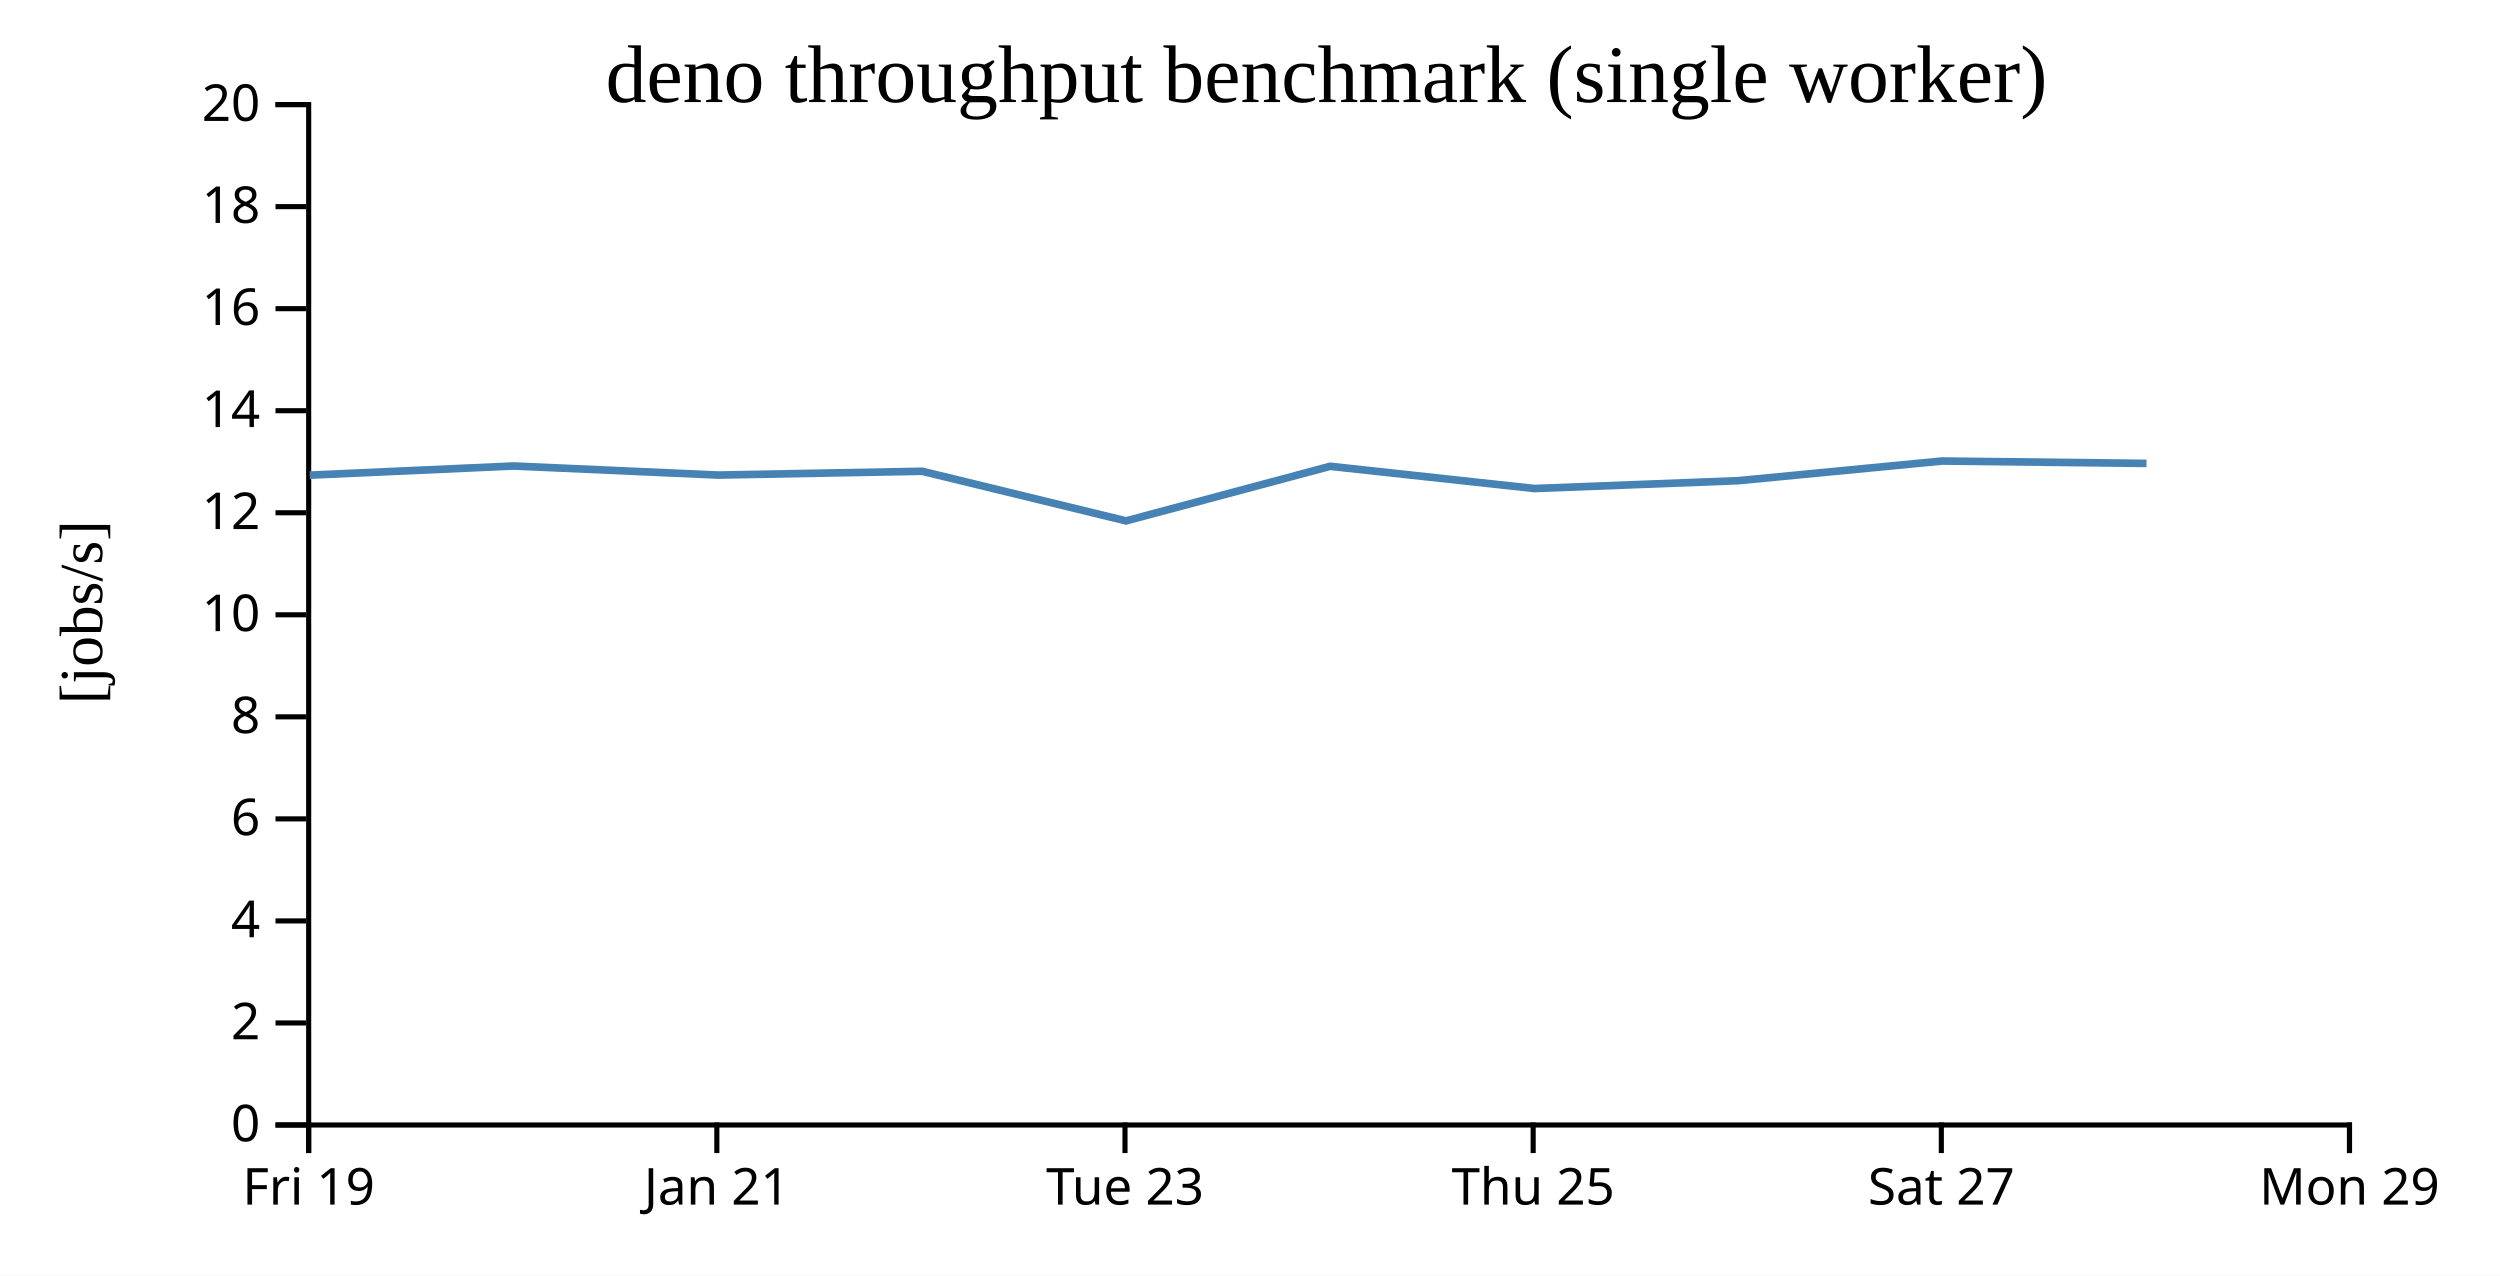
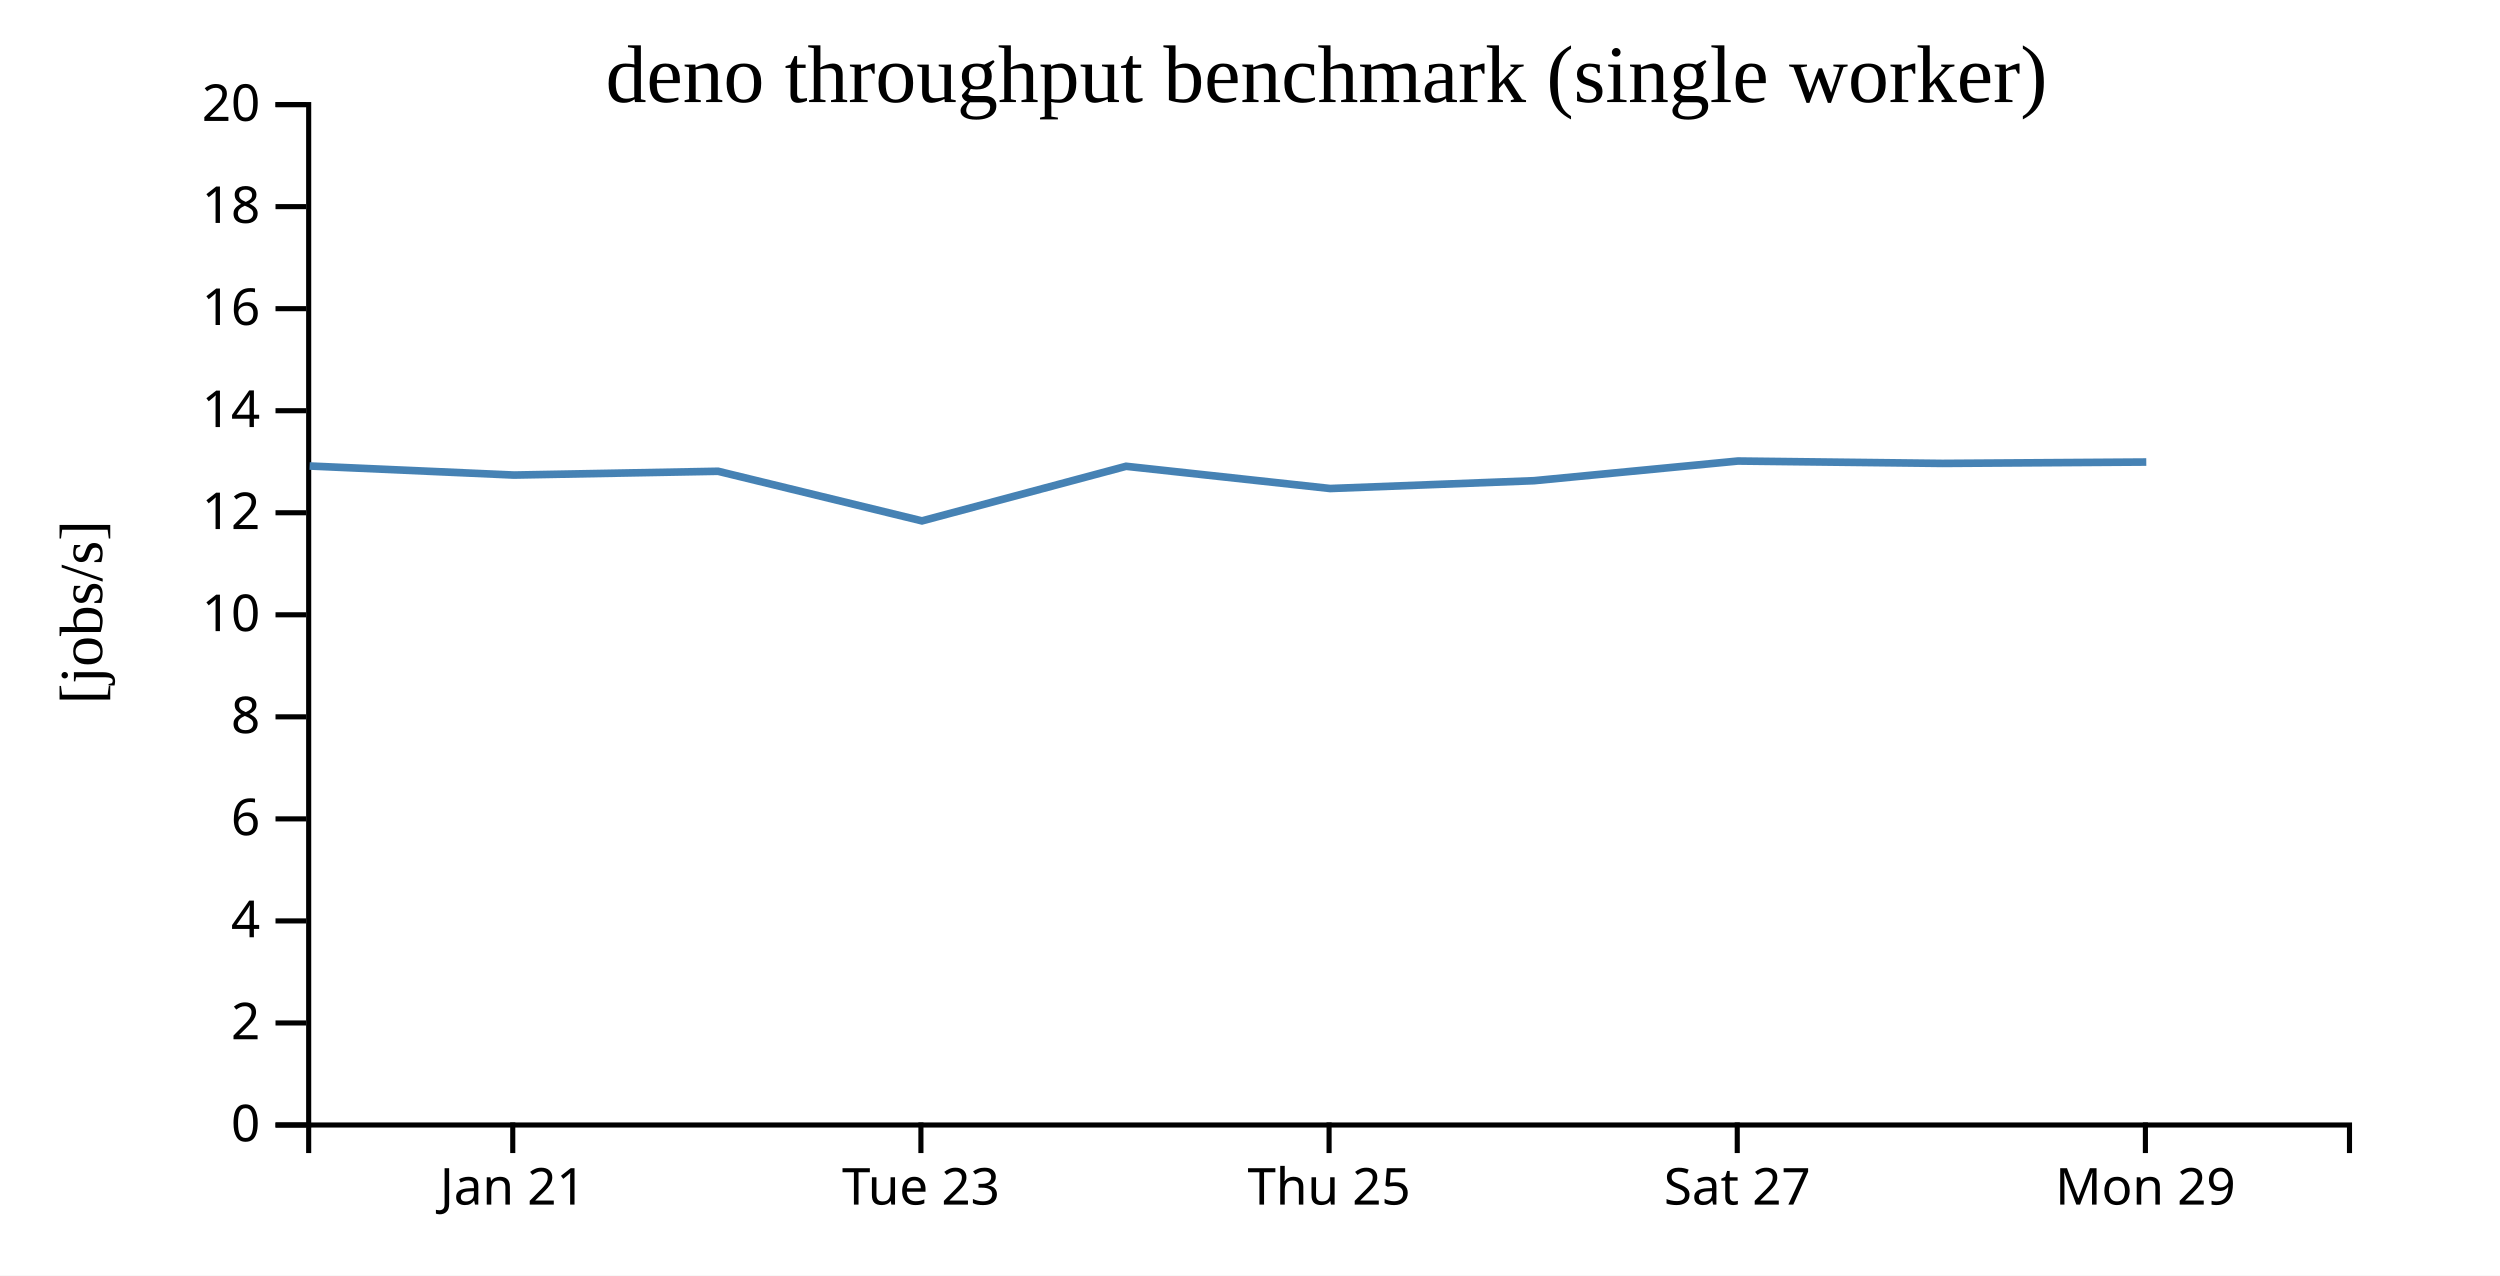
<svg xmlns="http://www.w3.org/2000/svg" width="490" height="250">
  <rect width="100%" height="100%" fill="white" />
  <g transform="translate(60,20)">
    <g transform="translate(0,200)" fill="none" font-size="10" font-family="sans-serif" text-anchor="middle">
      <path class="domain" stroke="currentColor" d="M0.5,6V0.5H400.5V6" />
-       <g class="tick" opacity="1" transform="translate(0.5,0)">
-         <line stroke="currentColor" y2="6" />
-         <text fill="currentColor" y="9" dy="0.71em">Fri 19</text>
-       </g>
-       <g class="tick" opacity="1" transform="translate(80.5,0)">
+       <g class="tick" opacity="1" transform="translate(40.5,0)">
        <line stroke="currentColor" y2="6" />
        <text fill="currentColor" y="9" dy="0.71em">Jan 21</text>
      </g>
-       <g class="tick" opacity="1" transform="translate(160.5,0)">
+       <g class="tick" opacity="1" transform="translate(120.5,0)">
        <line stroke="currentColor" y2="6" />
        <text fill="currentColor" y="9" dy="0.71em">Tue 23</text>
      </g>
-       <g class="tick" opacity="1" transform="translate(240.5,0)">
+       <g class="tick" opacity="1" transform="translate(200.5,0)">
        <line stroke="currentColor" y2="6" />
        <text fill="currentColor" y="9" dy="0.71em">Thu 25</text>
      </g>
-       <g class="tick" opacity="1" transform="translate(320.5,0)">
+       <g class="tick" opacity="1" transform="translate(280.5,0)">
        <line stroke="currentColor" y2="6" />
        <text fill="currentColor" y="9" dy="0.71em">Sat 27</text>
      </g>
-       <g class="tick" opacity="1" transform="translate(400.5,0)">
+       <g class="tick" opacity="1" transform="translate(360.5,0)">
        <line stroke="currentColor" y2="6" />
        <text fill="currentColor" y="9" dy="0.71em">Mon 29</text>
      </g>
    </g>
    <g fill="none" font-size="10" font-family="sans-serif" text-anchor="end">
      <path class="domain" stroke="currentColor" d="M-6,200.5H0.5V0.5H-6" />
      <g class="tick" opacity="1" transform="translate(0,200.5)">
        <line stroke="currentColor" x2="-6" />
        <text fill="currentColor" x="-9" dy="0.32em">0</text>
      </g>
      <g class="tick" opacity="1" transform="translate(0,180.5)">
        <line stroke="currentColor" x2="-6" />
        <text fill="currentColor" x="-9" dy="0.32em">2</text>
      </g>
      <g class="tick" opacity="1" transform="translate(0,160.5)">
        <line stroke="currentColor" x2="-6" />
        <text fill="currentColor" x="-9" dy="0.32em">4</text>
      </g>
      <g class="tick" opacity="1" transform="translate(0,140.5)">
        <line stroke="currentColor" x2="-6" />
        <text fill="currentColor" x="-9" dy="0.32em">6</text>
      </g>
      <g class="tick" opacity="1" transform="translate(0,120.5)">
        <line stroke="currentColor" x2="-6" />
        <text fill="currentColor" x="-9" dy="0.32em">8</text>
      </g>
      <g class="tick" opacity="1" transform="translate(0,100.5)">
        <line stroke="currentColor" x2="-6" />
        <text fill="currentColor" x="-9" dy="0.32em">10</text>
      </g>
      <g class="tick" opacity="1" transform="translate(0,80.5)">
        <line stroke="currentColor" x2="-6" />
        <text fill="currentColor" x="-9" dy="0.32em">12</text>
      </g>
      <g class="tick" opacity="1" transform="translate(0,60.5)">
        <line stroke="currentColor" x2="-6" />
        <text fill="currentColor" x="-9" dy="0.32em">14</text>
      </g>
      <g class="tick" opacity="1" transform="translate(0,40.5)">
        <line stroke="currentColor" x2="-6" />
        <text fill="currentColor" x="-9" dy="0.32em">16</text>
      </g>
      <g class="tick" opacity="1" transform="translate(0,20.5)">
        <line stroke="currentColor" x2="-6" />
        <text fill="currentColor" x="-9" dy="0.32em">18</text>
      </g>
      <g class="tick" opacity="1" transform="translate(0,0.5)">
        <line stroke="currentColor" x2="-6" />
        <text fill="currentColor" x="-9" dy="0.32em">20</text>
      </g>
    </g>
    <text text-anchor="middle" style="font-size: 12px" transform="rotate(-90)" y="-40" x="-100">[jobs/s]</text>
    <text text-anchor="middle" style="font-size: 16px" y="0" x="200">deno throughput benchmark (single worker)</text>
-     <path fill="none" stroke="steelblue" stroke-width="1.5" d="M0.702,73.129L40.683,71.336L80.751,73.113L120.738,72.368L160.706,82.095L200.713,71.393L240.71,75.749L280.666,74.217L320.636,70.362L360.714,70.828" />
+     <path fill="none" stroke="steelblue" stroke-width="1.5" d="M0.683,71.336L40.751,73.113L80.738,72.368L120.706,82.095L160.713,71.393L200.71,75.749L240.666,74.217L280.636,70.362L320.714,70.828L360.671,70.56" />
  </g>
</svg>
